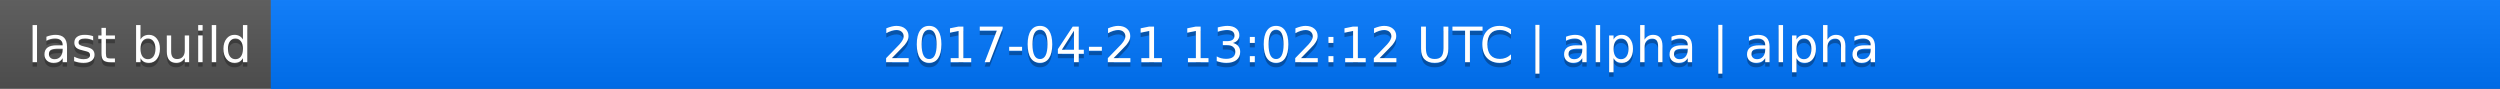
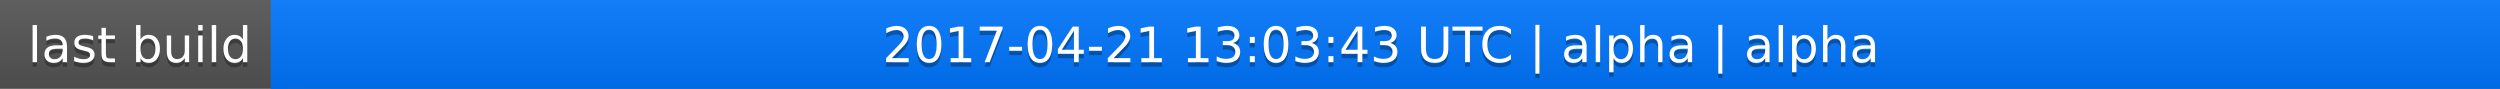
<svg xmlns="http://www.w3.org/2000/svg" width="563" height="20">
  <linearGradient id="a" x2="0" y2="100%">
    <stop offset="0" stop-color="#bbb" stop-opacity=".1" />
    <stop offset="1" stop-opacity=".1" />
  </linearGradient>
  <rect rx="0" width="563" height="20" fill="#555" />
  <rect rx="0" x="61" width="502" height="20" fill="#07f" />
  <path fill="#07f" d="M61 0h4v20h-4z" />
  <rect rx="0" width="563" height="20" fill="url(#a)" />
  <g fill="#fff" text-anchor="middle" font-family="DejaVu Sans,Verdana,Geneva,sans-serif" font-size="11">
    <text x="31.5" y="15" fill="#010101" fill-opacity=".3">last build</text>
    <text x="31.5" y="14">last build</text>
-     <text x="311" y="15" fill="#010101" fill-opacity=".3">2017-04-21 13:02:12 UTC | alpha | alpha</text>
-     <text x="311" y="14">2017-04-21 13:02:12 UTC | alpha | alpha</text>
+     <text x="311" y="15" fill="#010101" fill-opacity=".3">2017-04-21 13:03:43 UTC | alpha | alpha</text>
+     <text x="311" y="14">2017-04-21 13:03:43 UTC | alpha | alpha</text>
  </g>
</svg>
